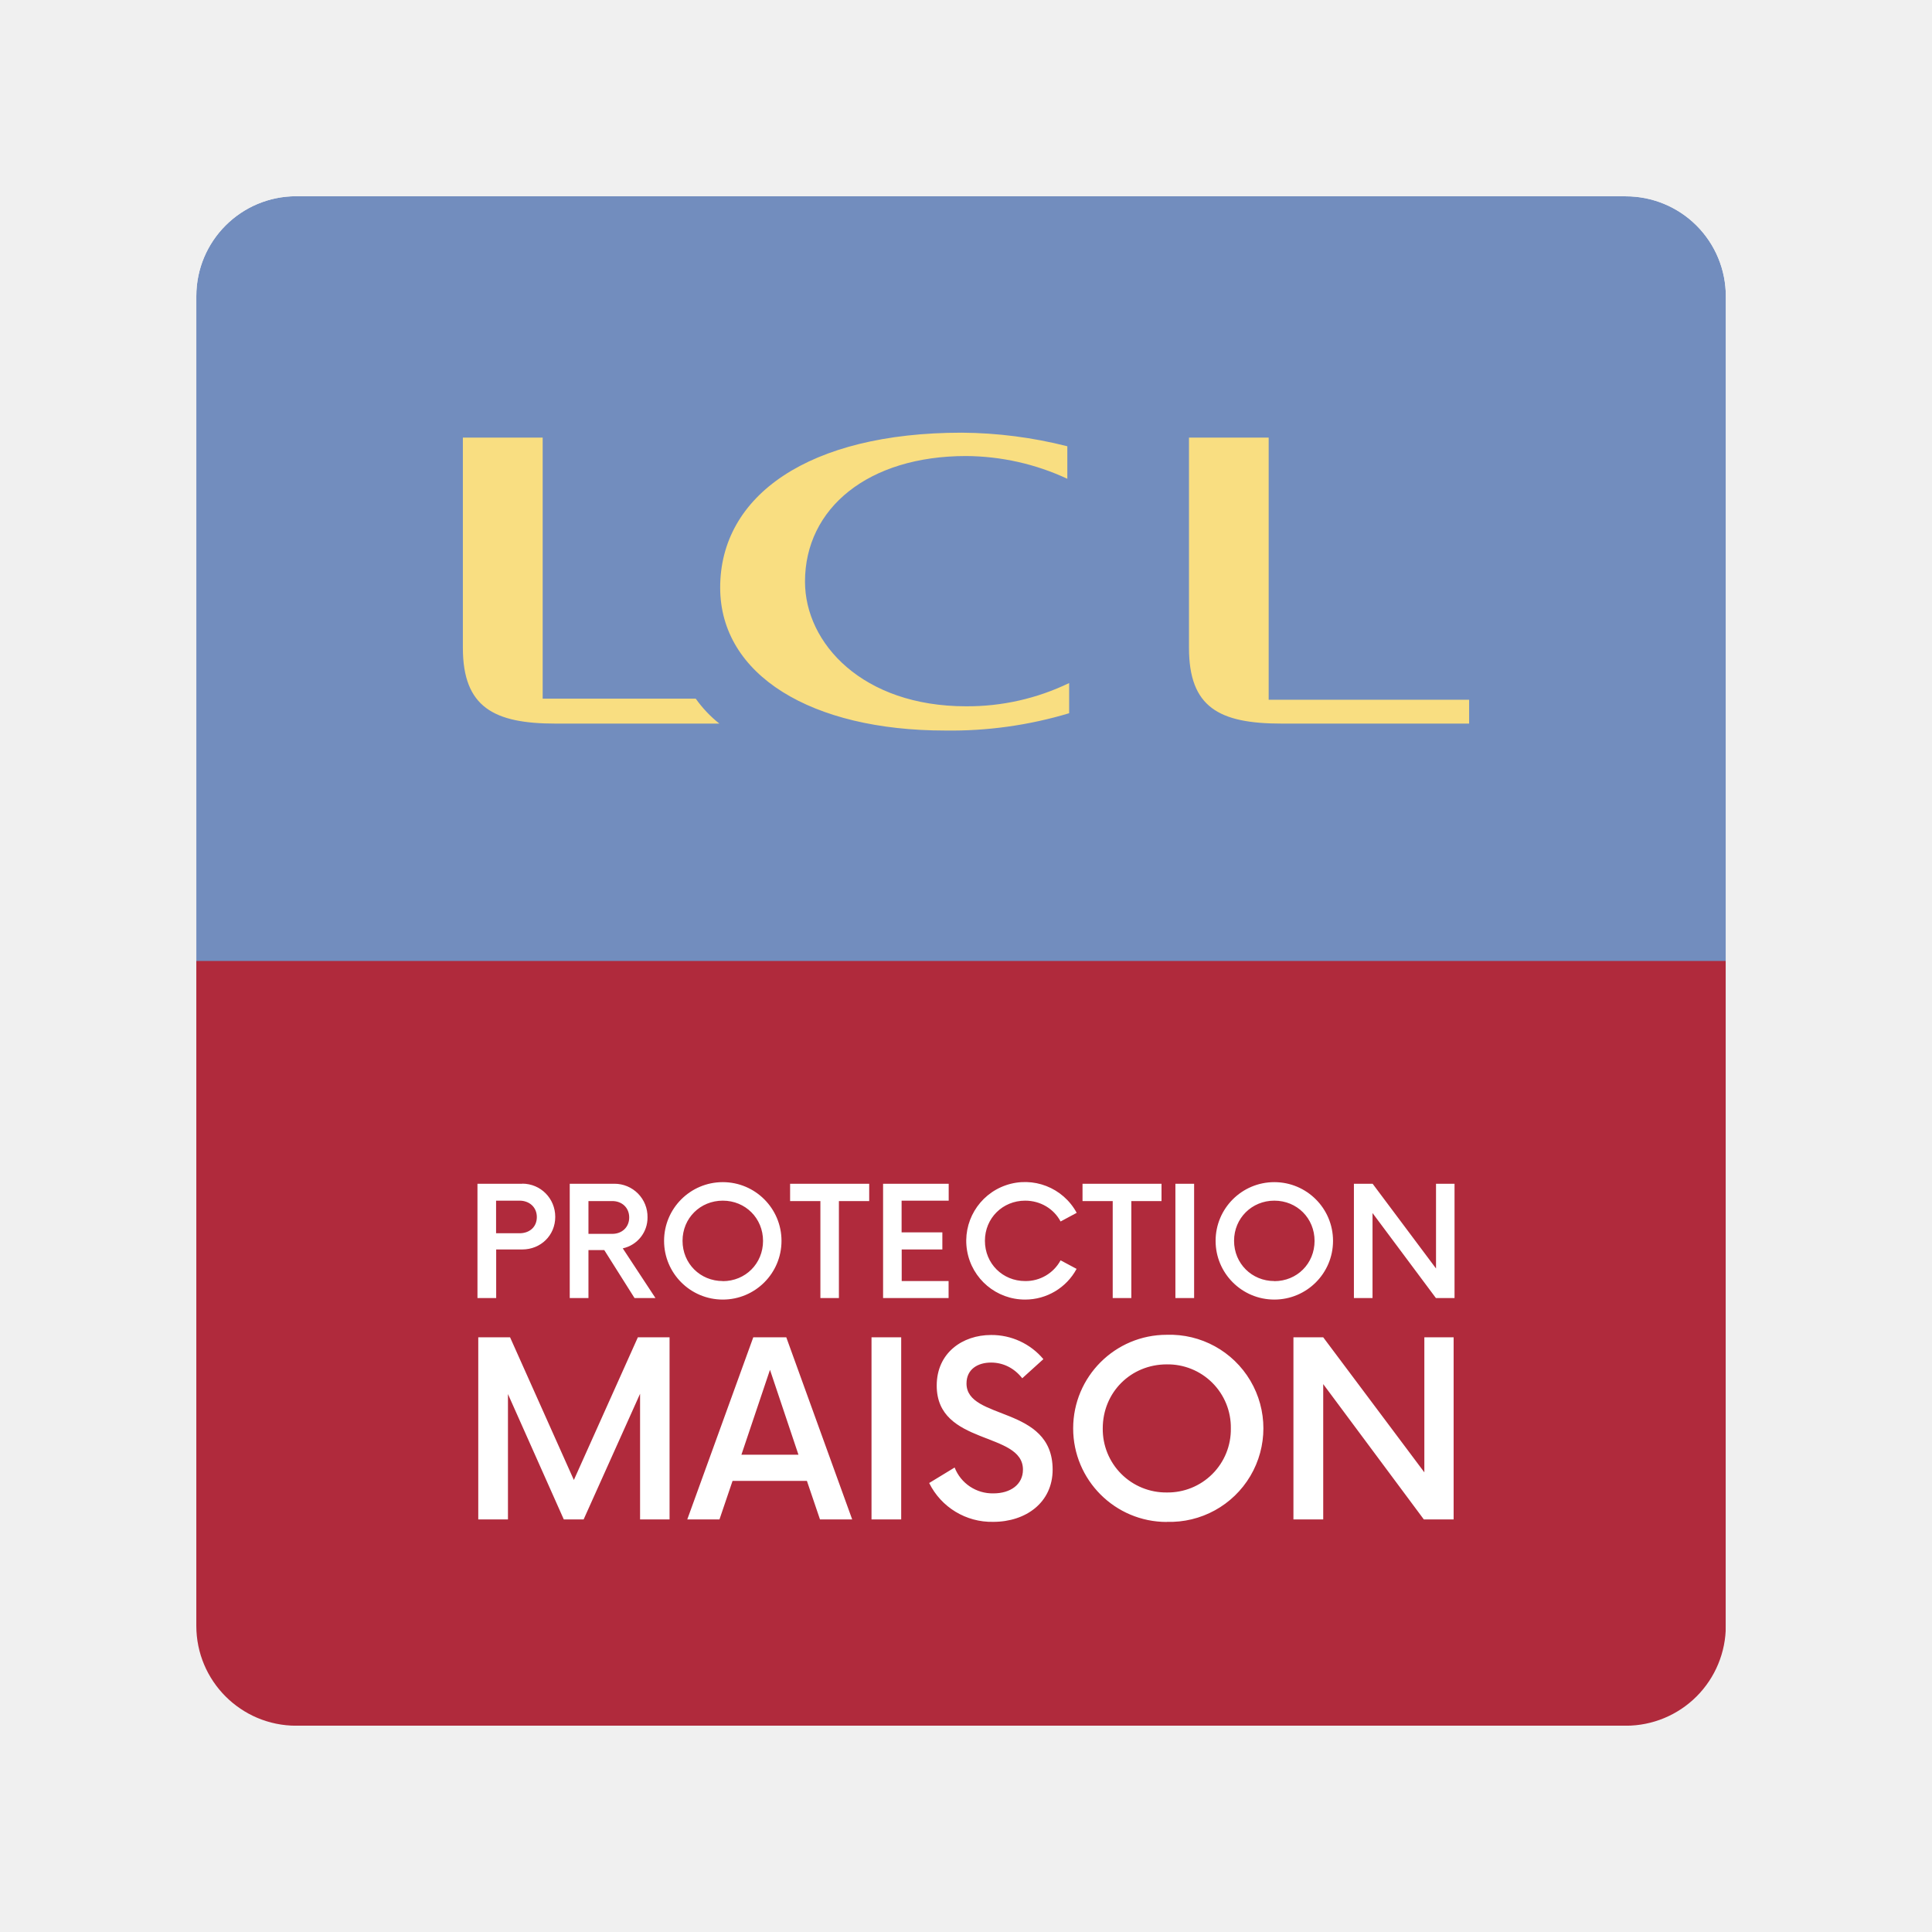
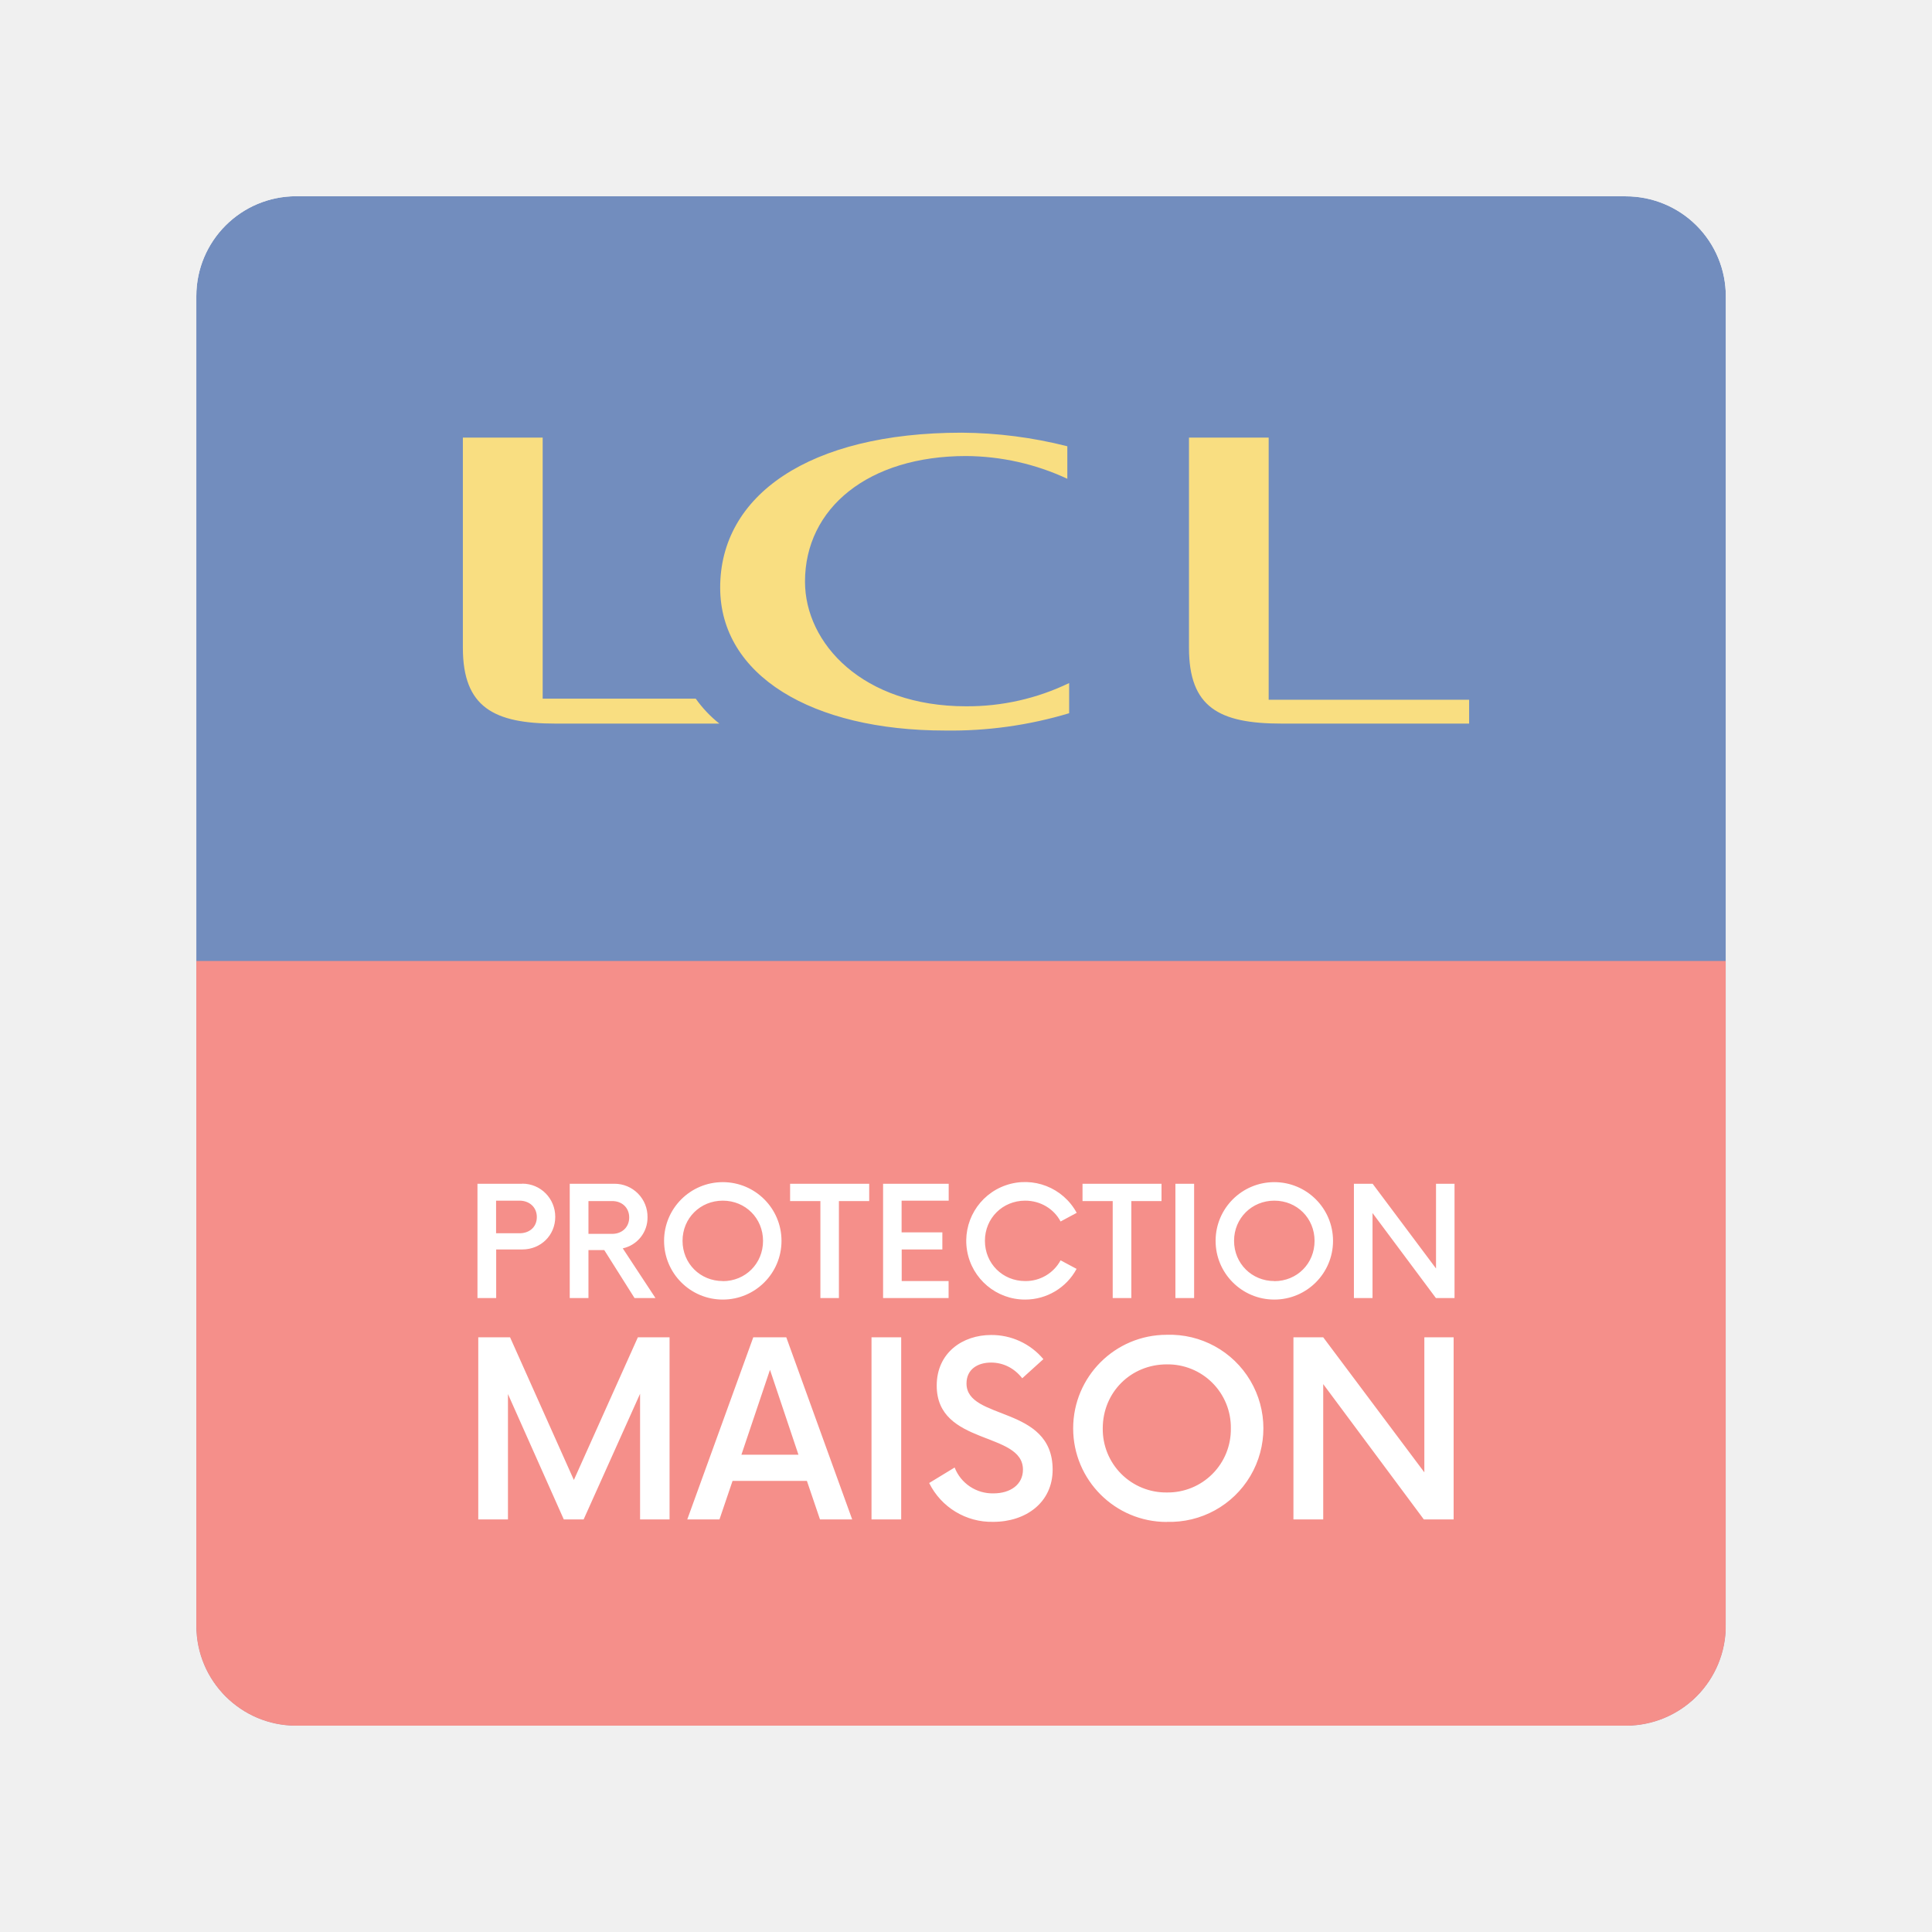
- <svg xmlns="http://www.w3.org/2000/svg" fill="none" viewBox="0 0 192 192">
-   <mask id="a" width="153" height="153" x="19" y="19" maskUnits="userSpaceOnUse" style="mask-type:luminance">
-     <path fill="#fff" d="M161.56 19.5H29.44a9.93 9.93 0 0 0-9.93 9.93v132.14a9.93 9.93 0 0 0 9.93 9.93h132.14a9.93 9.93 0 0 0 9.93-9.94V29.44a9.93 9.93 0 0 0-9.94-9.93Z" />
-   </mask>
-   <g mask="url(#a)">
-     <path fill="#728DBE" d="M161.56 19.5H29.44a9.93 9.93 0 0 0-9.93 9.93v132.14a9.93 9.93 0 0 0 9.93 9.93h132.14a9.93 9.93 0 0 0 9.93-9.94V29.44a9.93 9.93 0 0 0-9.94-9.93Z" />
-     <path fill="#B02A3C" d="M171.5 95.5h-152v76h152v-76Z" />
-     <path fill="#fff" d="M51.9 117.64h-4.45V129h1.86v-4.83h2.59c1.84 0 3.28-1.4 3.28-3.24 0-1.82-1.44-3.3-3.28-3.3Zm-.26 4.92H49.3v-3.24h2.33c.98 0 1.72.65 1.72 1.63 0 1-.74 1.61-1.72 1.61Zm10.25 1.5a3.12 3.12 0 0 0 2.46-3.09 3.28 3.28 0 0 0-3.28-3.33h-4.45V129h1.86v-4.77h1.57l3.01 4.77h2.08l-3.25-4.94Zm-3.41-1.44v-3.26h2.37c.96 0 1.68.66 1.68 1.63 0 .97-.72 1.63-1.68 1.63h-2.37Zm13.35 6.53a5.83 5.83 0 1 0 0-11.67 5.83 5.83 0 0 0 0 11.67Zm0-1.84c-2.24 0-4-1.74-4-4 0-2.25 1.76-3.99 4-3.99 2.25 0 4 1.75 4 4s-1.75 4-4 4Zm14.55-9.67h-7.86v1.72h3.01V129h1.84v-9.64h3.01v-1.72Zm7.9 1.68v-1.68h-6.52V129h6.51v-1.69h-4.66v-3.14h4.04v-1.7H89.6v-3.15h4.66Zm7.6 9.83a5.8 5.8 0 0 0 5.11-3.05l-1.59-.85a3.94 3.94 0 0 1-3.52 2.06c-2.24 0-4-1.74-4-4 0-2.25 1.76-3.99 4-3.99 1.53 0 2.86.82 3.52 2.07l1.6-.86a5.84 5.84 0 1 0-5.11 8.62Zm13.56-11.51h-7.86v1.72h3V129h1.85v-9.64h3v-1.72Zm1.38 11.36h1.85v-11.36h-1.86V129Zm9.82.15a5.83 5.83 0 1 0 0-11.67 5.83 5.83 0 0 0 0 11.67Zm0-1.84c-2.23 0-4-1.74-4-4 0-2.25 1.77-3.99 4-3.99 2.26 0 4 1.75 4 4s-1.74 4-4 4Zm16.07-9.67v8.42l-6.3-8.42h-1.86V129h1.85v-8.45l6.3 8.45h1.85v-11.36h-1.84ZM63.39 132.9l-6.36 14.18-6.34-14.18h-3.16V151h2.95v-12.46L56.03 151H58l5.61-12.49V151h2.93v-18.1h-3.14ZM81.5 151h3.19l-6.55-18.1h-3.28L68.3 151h3.2l1.3-3.83h7.39l1.3 3.83Zm-7.82-6.43 2.84-8.44 2.83 8.44h-5.67ZM86.61 151h2.95v-18.1h-2.95V151Zm12.1.24c3.25 0 5.9-1.93 5.9-5.19 0-6.42-8.56-4.85-8.56-8.56 0-1.42 1.12-2.08 2.44-2.08 1.2 0 2.3.54 3.1 1.56l2.1-1.9a6.71 6.71 0 0 0-5.2-2.4c-2.83 0-5.4 1.77-5.4 5.03 0 6 8.57 4.52 8.57 8.35 0 1.48-1.24 2.36-2.93 2.36a4.04 4.04 0 0 1-3.86-2.57l-2.53 1.54a6.93 6.93 0 0 0 6.36 3.86Zm17.24 0a9.3 9.3 0 1 0 0-18.59 9.3 9.3 0 0 0 0 18.6Zm0-2.92a6.29 6.29 0 0 1-6.36-6.37c0-3.59 2.8-6.36 6.36-6.36a6.27 6.27 0 0 1 6.37 6.36 6.27 6.27 0 0 1-6.37 6.37Zm25.6-15.42v13.42L131.5 132.9h-2.96V151h2.96v-13.45L141.5 151h2.96v-18.1h-2.93Z" />
-     <path fill="#F9DE81" d="M127.37 71.91H146v-2.37h-19.92V43.49h-7.92v20.89c0 5.92 3 7.53 9.21 7.53ZM71.49 71.91H55.21c-6.1 0-9.21-1.61-9.21-7.53V43.49h7.93v25.94h15.21c.66.93 1.45 1.77 2.35 2.48ZM95.57 43c-15.2 0-24 6.24-24 15.39 0 8.72 9.09 14.21 22.36 14.21 4.17.06 8.32-.52 12.32-1.72v-3A23.21 23.21 0 0 1 96 70.19c-10.27 0-16-6.25-16-12.39 0-7.31 6.3-12.48 16-12.48 3.48.02 6.92.79 10.07 2.26v-3.23A43.65 43.65 0 0 0 95.57 43Z" />
-   </g>
+ <svg xmlns="http://www.w3.org/2000/svg" fill="none" viewBox="0 0 192 192" version="1.1" id="svg15" xml:space="preserve">
+   <defs id="defs19">
+     <mask maskUnits="userSpaceOnUse" id="mask310">
+       <g id="g314">
+         <path fill="#ffffff" d="M 161.56,19.5 H 29.44 a 9.93,9.93 0 0 0 -9.93,9.93 v 132.14 a 9.93,9.93 0 0 0 9.93,9.93 h 132.14 a 9.93,9.93 0 0 0 9.93,-9.94 V 29.44 a 9.93,9.93 0 0 0 -9.94,-9.93 z" id="path312" />
+       </g>
+     </mask>
+     <mask maskUnits="userSpaceOnUse" id="mask316">
+       <g id="g320">
+         <path fill="#ffffff" d="M 161.56,19.5 H 29.44 a 9.93,9.93 0 0 0 -9.93,9.93 v 132.14 a 9.93,9.93 0 0 0 9.93,9.93 h 132.14 a 9.93,9.93 0 0 0 9.93,-9.94 V 29.44 a 9.93,9.93 0 0 0 -9.94,-9.93 z" id="path318" />
+       </g>
+     </mask>
+     <mask maskUnits="userSpaceOnUse" id="mask322">
+       <g id="g326">
+         <path fill="#ffffff" d="M 161.56,19.5 H 29.44 a 9.93,9.93 0 0 0 -9.93,9.93 v 132.14 a 9.93,9.93 0 0 0 9.93,9.93 h 132.14 a 9.93,9.93 0 0 0 9.93,-9.94 V 29.44 a 9.93,9.93 0 0 0 -9.94,-9.93 z" id="path324" />
+       </g>
+     </mask>
+     <mask maskUnits="userSpaceOnUse" id="mask328">
+       <g id="g332">
+         <path fill="#ffffff" d="M 161.56,19.5 H 29.44 a 9.93,9.93 0 0 0 -9.93,9.93 v 132.14 a 9.93,9.93 0 0 0 9.93,9.93 h 132.14 a 9.93,9.93 0 0 0 9.93,-9.94 V 29.44 a 9.93,9.93 0 0 0 -9.94,-9.93 z" id="path330" />
+       </g>
+     </mask>
+   </defs>
+   <path fill="#728dbe" d="M 161.56,19.5 H 29.44 a 9.93,9.93 0 0 0 -9.93,9.93 v 132.14 a 9.93,9.93 0 0 0 9.93,9.93 h 132.14 a 9.93,9.93 0 0 0 9.93,-9.94 V 29.44 a 9.93,9.93 0 0 0 -9.94,-9.93 z" id="path5" mask="url(#mask328)" />
+   <path fill="#b02a3c" d="m 171.5,95.5 h -152 v 76 h 152 z" id="path7" mask="url(#mask322)" style="fill:#f58f8a;fill-opacity:1" />
+   <path fill="#ffffff" d="M 51.9,117.64 H 47.45 V 129 h 1.86 v -4.83 h 2.59 c 1.84,0 3.28,-1.4 3.28,-3.24 0,-1.82 -1.44,-3.3 -3.28,-3.3 z m -0.26,4.92 H 49.3 v -3.24 h 2.33 c 0.98,0 1.72,0.65 1.72,1.63 0,1 -0.74,1.61 -1.72,1.61 z m 10.25,1.5 a 3.12,3.12 0 0 0 2.46,-3.09 3.28,3.28 0 0 0 -3.28,-3.33 H 56.62 V 129 h 1.86 v -4.77 h 1.57 l 3.01,4.77 h 2.08 z m -3.41,-1.44 v -3.26 h 2.37 c 0.96,0 1.68,0.66 1.68,1.63 0,0.97 -0.72,1.63 -1.68,1.63 z m 13.35,6.53 a 5.835,5.835 0 1 0 0,-11.67 5.835,5.835 0 0 0 0,11.67 z m 0,-1.84 c -2.24,0 -4,-1.74 -4,-4 0,-2.25 1.76,-3.99 4,-3.99 2.25,0 4,1.75 4,4 0,2.25 -1.75,4 -4,4 z m 14.55,-9.67 h -7.86 v 1.72 h 3.01 V 129 h 1.84 v -9.64 h 3.01 z m 7.9,1.68 v -1.68 H 87.76 V 129 h 6.51 v -1.69 h -4.66 v -3.14 h 4.04 v -1.7 H 89.6 v -3.15 h 4.66 z m 7.6,9.83 a 5.8,5.8 0 0 0 5.11,-3.05 l -1.59,-0.85 a 3.94,3.94 0 0 1 -3.52,2.06 c -2.24,0 -4,-1.74 -4,-4 0,-2.25 1.76,-3.99 4,-3.99 1.53,0 2.86,0.82 3.52,2.07 l 1.6,-0.86 a 5.84,5.84 0 1 0 -5.11,8.62 z m 13.56,-11.51 h -7.86 v 1.72 h 3 V 129 h 1.85 v -9.64 h 3 v -1.72 z m 1.38,11.36 h 1.85 v -11.36 h -1.86 V 129 Z m 9.82,0.15 a 5.835,5.835 0 1 0 0,-11.67 5.835,5.835 0 0 0 0,11.67 z m 0,-1.84 c -2.23,0 -4,-1.74 -4,-4 0,-2.25 1.77,-3.99 4,-3.99 2.26,0 4,1.75 4,4 0,2.25 -1.74,4 -4,4 z m 16.07,-9.67 v 8.42 l -6.3,-8.42 h -1.86 V 129 h 1.85 v -8.45 l 6.3,8.45 h 1.85 V 117.64 Z M 63.39,132.9 57.03,147.08 50.69,132.9 H 47.53 V 151 h 2.95 V 138.54 L 56.03,151 H 58 l 5.61,-12.49 V 151 h 2.93 V 132.9 H 63.4 Z M 81.5,151 h 3.19 L 78.14,132.9 H 74.86 L 68.3,151 h 3.2 l 1.3,-3.83 h 7.39 l 1.3,3.83 z m -7.82,-6.43 2.84,-8.44 2.83,8.44 z M 86.61,151 h 2.95 v -18.1 h -2.95 z m 12.1,0.24 c 3.25,0 5.9,-1.93 5.9,-5.19 0,-6.42 -8.56,-4.85 -8.56,-8.56 0,-1.42 1.12,-2.08 2.44,-2.08 1.2,0 2.3,0.54 3.1,1.56 l 2.1,-1.9 a 6.71,6.71 0 0 0 -5.2,-2.4 c -2.83,0 -5.4,1.77 -5.4,5.03 0,6 8.57,4.52 8.57,8.35 0,1.48 -1.24,2.36 -2.93,2.36 a 4.04,4.04 0 0 1 -3.86,-2.57 l -2.53,1.54 a 6.93,6.93 0 0 0 6.36,3.86 z m 17.24,0 a 9.3,9.3 0 1 0 0,-18.59 9.3,9.3 0 0 0 0,18.6 z m 0,-2.92 a 6.29,6.29 0 0 1 -6.36,-6.37 c 0,-3.59 2.8,-6.36 6.36,-6.36 a 6.27,6.27 0 0 1 6.37,6.36 6.27,6.27 0 0 1 -6.37,6.37 z m 25.6,-15.42 v 13.42 L 131.5,132.9 h -2.96 V 151 h 2.96 v -13.45 l 10,13.45 h 2.96 v -18.1 h -2.93 z" id="path9" mask="url(#mask316)" />
+   <path fill="#f9de81" d="M 127.37,71.91 H 146 V 69.54 H 126.08 V 43.49 h -7.92 v 20.89 c 0,5.92 3,7.53 9.21,7.53 z m -55.88,0 H 55.21 C 49.11,71.91 46,70.3 46,64.38 V 43.49 h 7.93 v 25.94 h 15.21 c 0.66,0.93 1.45,1.77 2.35,2.48 z M 95.57,43 c -15.2,0 -24,6.24 -24,15.39 0,8.72 9.09,14.21 22.36,14.21 4.17,0.06 8.32,-0.52 12.32,-1.72 v -3 A 23.21,23.21 0 0 1 96,70.19 c -10.27,0 -16,-6.25 -16,-12.39 0,-7.31 6.3,-12.48 16,-12.48 3.48,0.02 6.92,0.79 10.07,2.26 V 44.35 A 43.65,43.65 0 0 0 95.57,43 Z" id="path11" mask="url(#mask310)" />
</svg>
